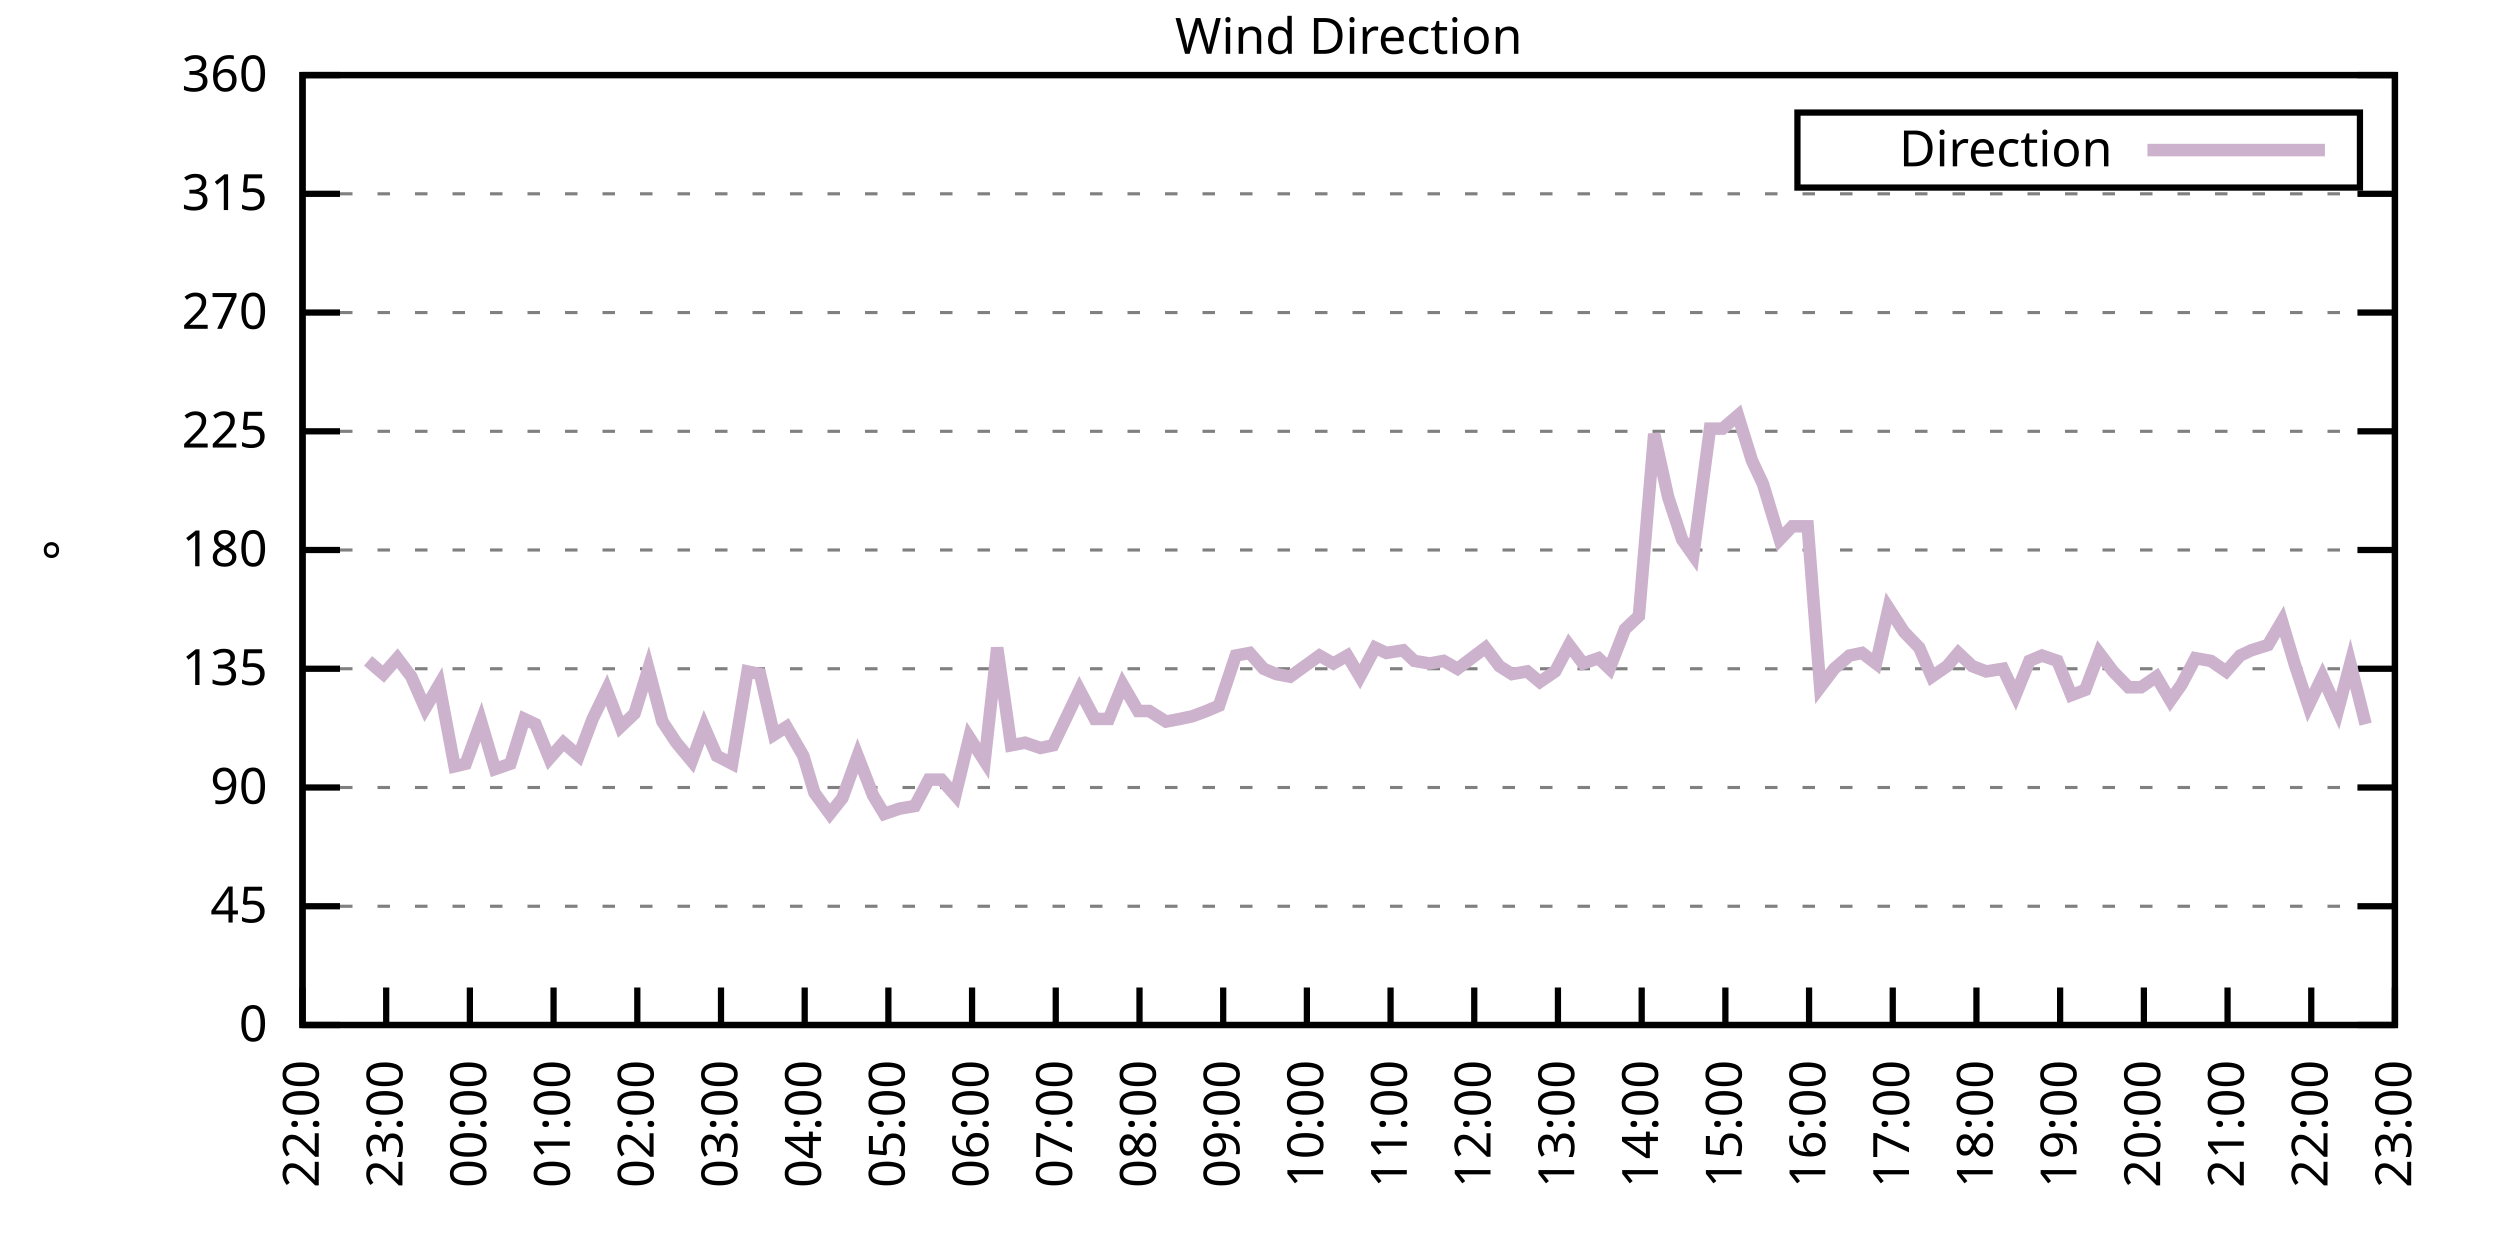
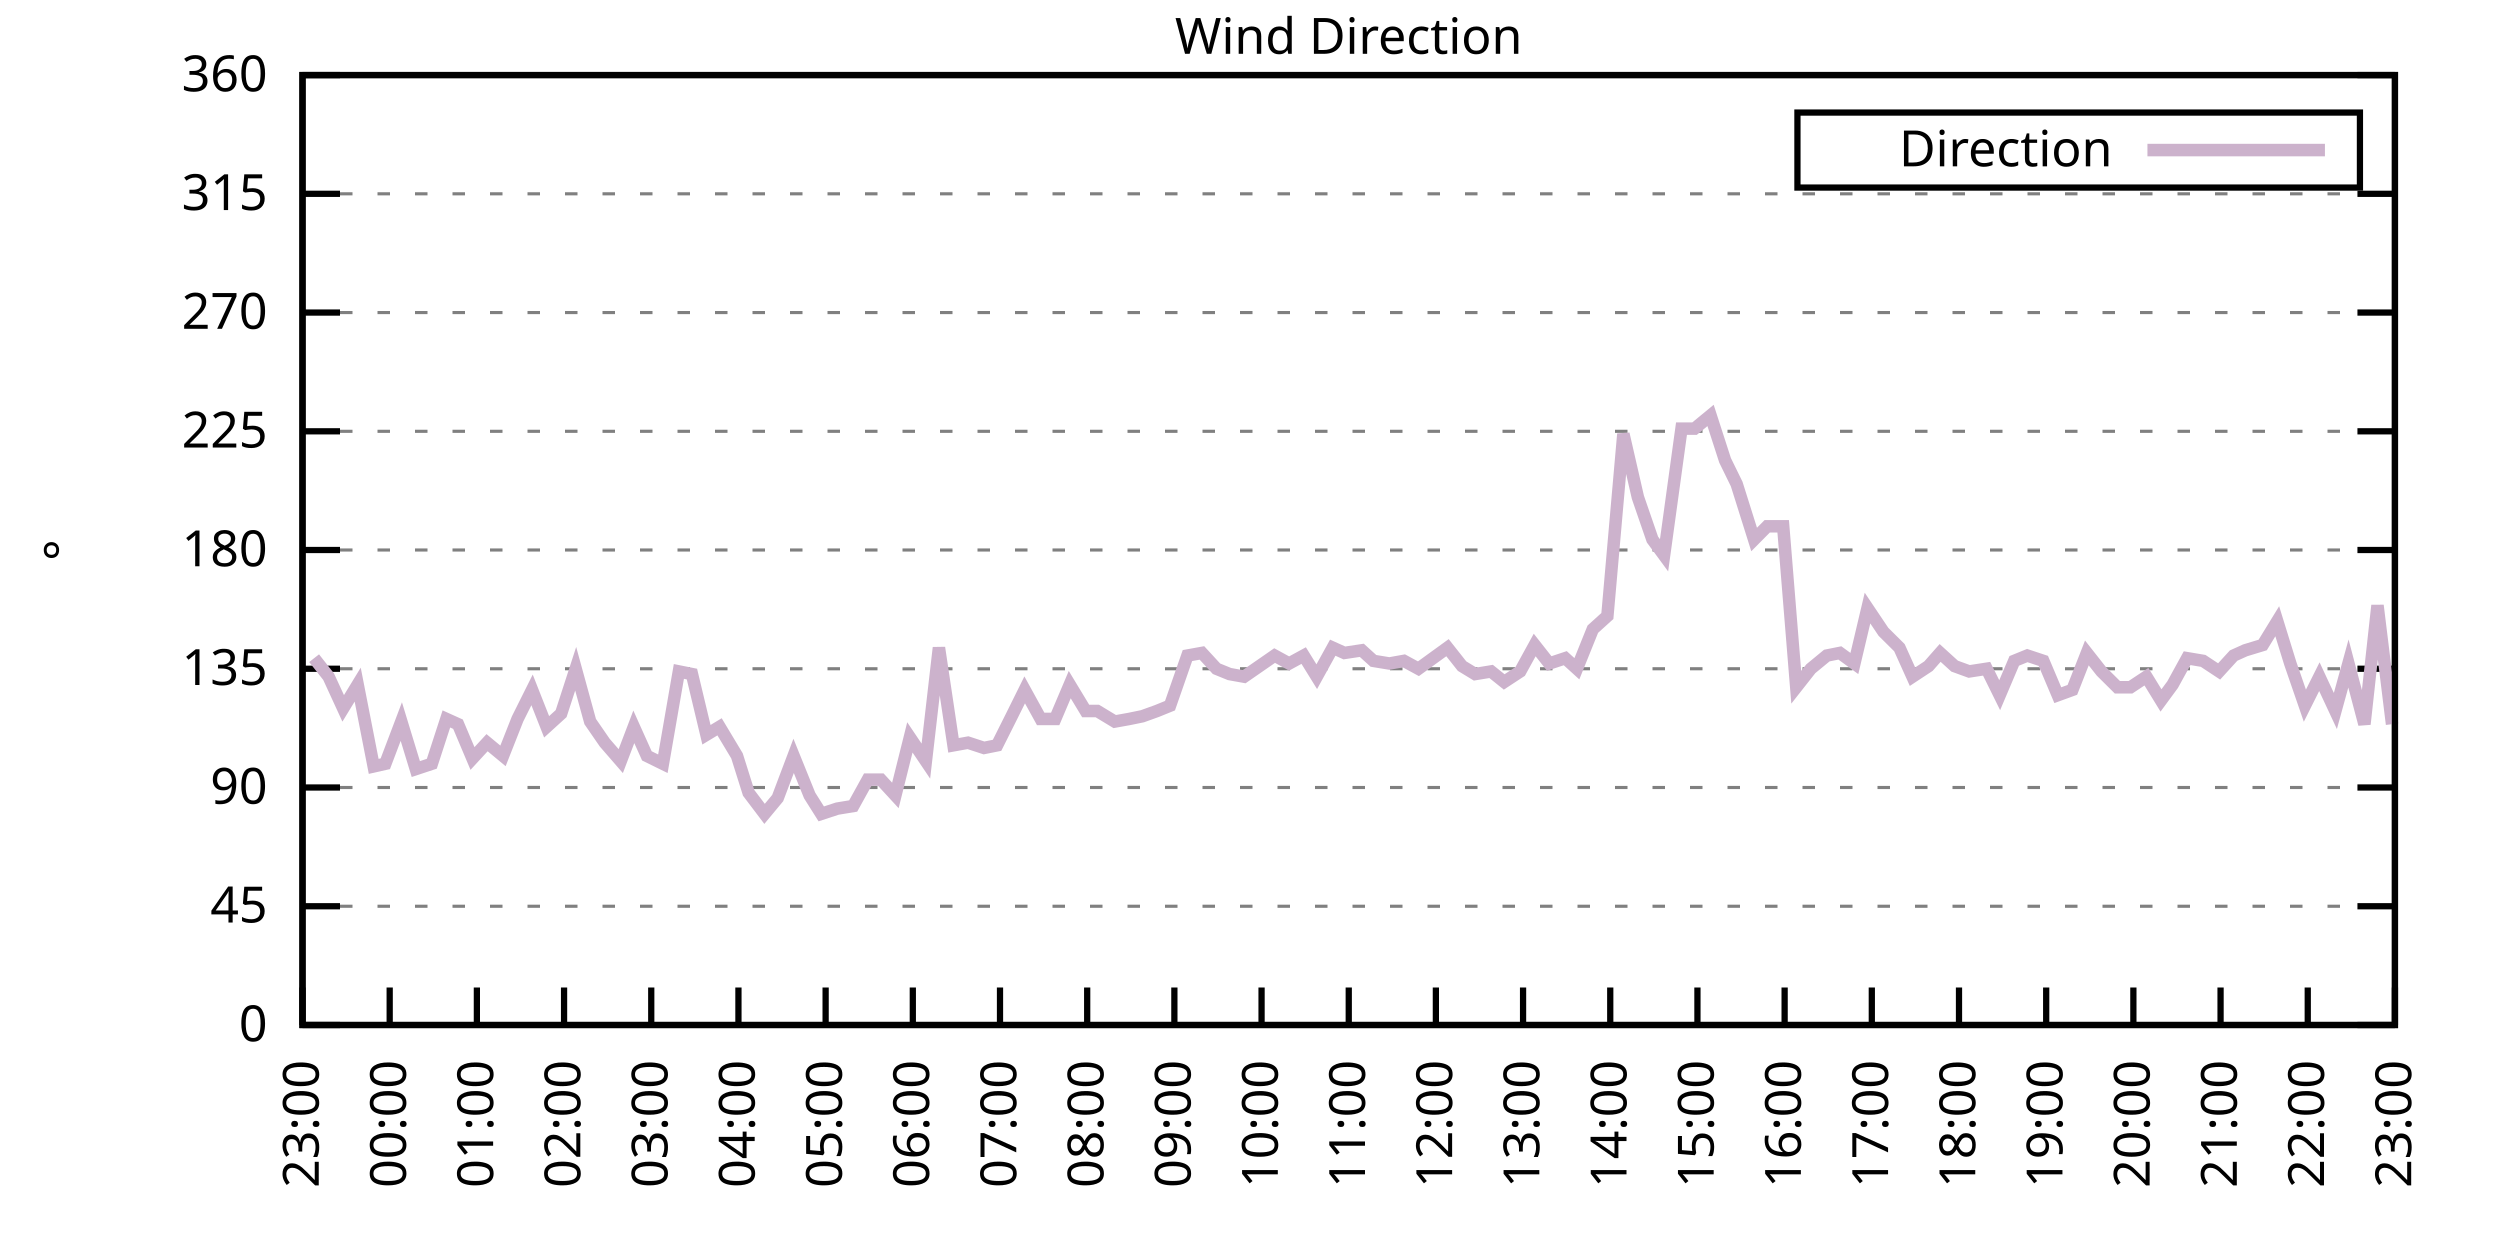
<svg xmlns="http://www.w3.org/2000/svg" xmlns:xlink="http://www.w3.org/1999/xlink" width="400" height="200" viewBox="0 0 400 200">
  <g id="gnuplot_canvas">
    <rect x="0" y="0" width="400" height="200" fill="none" />
    <defs>
      <circle id="gpDot" r="0.5" stroke-width="0.5" stroke="currentColor" />
      <path id="gpPt0" stroke-width="0.333" stroke="currentColor" d="M-1,0 h2 M0,-1 v2" />
      <path id="gpPt1" stroke-width="0.333" stroke="currentColor" d="M-1,-1 L1,1 M1,-1 L-1,1" />
      <path id="gpPt2" stroke-width="0.333" stroke="currentColor" d="M-1,0 L1,0 M0,-1 L0,1 M-1,-1 L1,1 M-1,1 L1,-1" />
      <rect id="gpPt3" stroke-width="0.333" stroke="currentColor" x="-1" y="-1" width="2" height="2" />
      <rect id="gpPt4" stroke-width="0.333" stroke="currentColor" fill="currentColor" x="-1" y="-1" width="2" height="2" />
      <circle id="gpPt5" stroke-width="0.333" stroke="currentColor" cx="0" cy="0" r="1" />
      <use xlink:href="#gpPt5" id="gpPt6" fill="currentColor" stroke="none" />
      <path id="gpPt7" stroke-width="0.333" stroke="currentColor" d="M0,-1.33 L-1.33,0.67 L1.33,0.67 z" />
      <use xlink:href="#gpPt7" id="gpPt8" fill="currentColor" stroke="none" />
      <use xlink:href="#gpPt7" id="gpPt9" stroke="currentColor" transform="rotate(180)" />
      <use xlink:href="#gpPt9" id="gpPt10" fill="currentColor" stroke="none" />
      <use xlink:href="#gpPt3" id="gpPt11" stroke="currentColor" transform="rotate(45)" />
      <use xlink:href="#gpPt11" id="gpPt12" fill="currentColor" stroke="none" />
      <path id="gpPt13" stroke-width="0.333" stroke="currentColor" d="M0,1.330 L1.265,0.411 L0.782,-1.067 L-0.782,-1.076 L-1.265,0.411 z" />
      <use xlink:href="#gpPt13" id="gpPt14" fill="currentColor" stroke="none" />
      <filter id="textbox" filterUnits="objectBoundingBox" x="0" y="0" height="1" width="1">
        <feFlood flood-color="white" flood-opacity="1" result="bgnd" />
        <feComposite in="SourceGraphic" in2="bgnd" operator="atop" />
      </filter>
      <filter id="greybox" filterUnits="objectBoundingBox" x="0" y="0" height="1" width="1">
        <feFlood flood-color="lightgrey" flood-opacity="1" result="grey" />
        <feComposite in="SourceGraphic" in2="grey" operator="atop" />
      </filter>
    </defs>
    <g fill="none" color="white" stroke="currentColor" stroke-width="1.00" stroke-linecap="butt" stroke-linejoin="miter">
</g>
    <g fill="none" color="black" stroke="currentColor" stroke-width="1.00" stroke-linecap="butt" stroke-linejoin="miter">
      <g stroke="none" shape-rendering="crispEdges">
        <polygon fill="rgb(255, 255, 255)" points="48.40,164.00 383.18,164.00 383.18,12.02 48.40,12.02 " />
      </g>
    </g>
    <g fill="none" color="black" stroke="currentColor" stroke-width="1.00" stroke-linecap="butt" stroke-linejoin="miter">
</g>
    <g fill="none" color="black" stroke="black" stroke-width="0.50" stroke-linecap="butt" stroke-linejoin="miter">
</g>
    <g fill="none" color="gray" stroke="currentColor" stroke-width="0.50" stroke-linecap="butt" stroke-linejoin="miter">
      <path stroke="gray" stroke-dasharray="2,4" class="gridline" d="M48.40,164.00 L383.19,164.00  " />
    </g>
    <g fill="none" color="gray" stroke="gray" stroke-width="1.00" stroke-linecap="butt" stroke-linejoin="miter">
</g>
    <g fill="none" color="black" stroke="currentColor" stroke-width="1.00" stroke-linecap="butt" stroke-linejoin="miter">
      <path stroke="black" d="M48.40,164.00 L54.40,164.00 M383.19,164.00 L377.19,164.00  " />
      <g transform="translate(42.80,166.60)" stroke="none" fill="black" font-family="Sans" font-size="8.00" text-anchor="end">
        <text>
          <tspan font-family="Sans"> 0</tspan>
        </text>
      </g>
    </g>
    <g fill="none" color="black" stroke="currentColor" stroke-width="1.00" stroke-linecap="butt" stroke-linejoin="miter">
</g>
    <g fill="none" color="black" stroke="black" stroke-width="0.50" stroke-linecap="butt" stroke-linejoin="miter">
</g>
    <g fill="none" color="gray" stroke="currentColor" stroke-width="0.50" stroke-linecap="butt" stroke-linejoin="miter">
      <path stroke="gray" stroke-dasharray="2,4" class="gridline" d="M48.40,145.00 L383.19,145.00  " />
    </g>
    <g fill="none" color="gray" stroke="gray" stroke-width="1.00" stroke-linecap="butt" stroke-linejoin="miter">
</g>
    <g fill="none" color="black" stroke="currentColor" stroke-width="1.00" stroke-linecap="butt" stroke-linejoin="miter">
      <path stroke="black" d="M48.40,145.00 L54.40,145.00 M383.19,145.00 L377.19,145.00  " />
      <g transform="translate(42.80,147.60)" stroke="none" fill="black" font-family="Sans" font-size="8.00" text-anchor="end">
        <text>
          <tspan font-family="Sans"> 45</tspan>
        </text>
      </g>
    </g>
    <g fill="none" color="black" stroke="currentColor" stroke-width="1.00" stroke-linecap="butt" stroke-linejoin="miter">
</g>
    <g fill="none" color="black" stroke="black" stroke-width="0.50" stroke-linecap="butt" stroke-linejoin="miter">
</g>
    <g fill="none" color="gray" stroke="currentColor" stroke-width="0.50" stroke-linecap="butt" stroke-linejoin="miter">
      <path stroke="gray" stroke-dasharray="2,4" class="gridline" d="M48.40,126.00 L383.19,126.00  " />
    </g>
    <g fill="none" color="gray" stroke="gray" stroke-width="1.00" stroke-linecap="butt" stroke-linejoin="miter">
</g>
    <g fill="none" color="black" stroke="currentColor" stroke-width="1.00" stroke-linecap="butt" stroke-linejoin="miter">
      <path stroke="black" d="M48.40,126.00 L54.40,126.00 M383.19,126.00 L377.19,126.00  " />
      <g transform="translate(42.80,128.60)" stroke="none" fill="black" font-family="Sans" font-size="8.00" text-anchor="end">
        <text>
          <tspan font-family="Sans"> 90</tspan>
        </text>
      </g>
    </g>
    <g fill="none" color="black" stroke="currentColor" stroke-width="1.00" stroke-linecap="butt" stroke-linejoin="miter">
</g>
    <g fill="none" color="black" stroke="black" stroke-width="0.50" stroke-linecap="butt" stroke-linejoin="miter">
</g>
    <g fill="none" color="gray" stroke="currentColor" stroke-width="0.50" stroke-linecap="butt" stroke-linejoin="miter">
      <path stroke="gray" stroke-dasharray="2,4" class="gridline" d="M48.40,107.00 L383.19,107.00  " />
    </g>
    <g fill="none" color="gray" stroke="gray" stroke-width="1.00" stroke-linecap="butt" stroke-linejoin="miter">
</g>
    <g fill="none" color="black" stroke="currentColor" stroke-width="1.00" stroke-linecap="butt" stroke-linejoin="miter">
      <path stroke="black" d="M48.40,107.00 L54.40,107.00 M383.19,107.00 L377.19,107.00  " />
      <g transform="translate(42.80,109.60)" stroke="none" fill="black" font-family="Sans" font-size="8.00" text-anchor="end">
        <text>
          <tspan font-family="Sans"> 135</tspan>
        </text>
      </g>
    </g>
    <g fill="none" color="black" stroke="currentColor" stroke-width="1.00" stroke-linecap="butt" stroke-linejoin="miter">
</g>
    <g fill="none" color="black" stroke="black" stroke-width="0.50" stroke-linecap="butt" stroke-linejoin="miter">
</g>
    <g fill="none" color="gray" stroke="currentColor" stroke-width="0.50" stroke-linecap="butt" stroke-linejoin="miter">
      <path stroke="gray" stroke-dasharray="2,4" class="gridline" d="M48.40,88.00 L383.19,88.00  " />
    </g>
    <g fill="none" color="gray" stroke="gray" stroke-width="1.00" stroke-linecap="butt" stroke-linejoin="miter">
</g>
    <g fill="none" color="black" stroke="currentColor" stroke-width="1.00" stroke-linecap="butt" stroke-linejoin="miter">
      <path stroke="black" d="M48.40,88.00 L54.40,88.00 M383.19,88.00 L377.19,88.00  " />
      <g transform="translate(42.80,90.60)" stroke="none" fill="black" font-family="Sans" font-size="8.00" text-anchor="end">
        <text>
          <tspan font-family="Sans"> 180</tspan>
        </text>
      </g>
    </g>
    <g fill="none" color="black" stroke="currentColor" stroke-width="1.00" stroke-linecap="butt" stroke-linejoin="miter">
</g>
    <g fill="none" color="black" stroke="black" stroke-width="0.50" stroke-linecap="butt" stroke-linejoin="miter">
</g>
    <g fill="none" color="gray" stroke="currentColor" stroke-width="0.50" stroke-linecap="butt" stroke-linejoin="miter">
      <path stroke="gray" stroke-dasharray="2,4" class="gridline" d="M48.40,69.01 L383.19,69.01  " />
    </g>
    <g fill="none" color="gray" stroke="gray" stroke-width="1.00" stroke-linecap="butt" stroke-linejoin="miter">
</g>
    <g fill="none" color="black" stroke="currentColor" stroke-width="1.00" stroke-linecap="butt" stroke-linejoin="miter">
      <path stroke="black" d="M48.40,69.01 L54.40,69.01 M383.19,69.01 L377.19,69.01  " />
      <g transform="translate(42.80,71.61)" stroke="none" fill="black" font-family="Sans" font-size="8.00" text-anchor="end">
        <text>
          <tspan font-family="Sans"> 225</tspan>
        </text>
      </g>
    </g>
    <g fill="none" color="black" stroke="currentColor" stroke-width="1.00" stroke-linecap="butt" stroke-linejoin="miter">
</g>
    <g fill="none" color="black" stroke="black" stroke-width="0.50" stroke-linecap="butt" stroke-linejoin="miter">
</g>
    <g fill="none" color="gray" stroke="currentColor" stroke-width="0.50" stroke-linecap="butt" stroke-linejoin="miter">
      <path stroke="gray" stroke-dasharray="2,4" class="gridline" d="M48.40,50.01 L383.19,50.01  " />
    </g>
    <g fill="none" color="gray" stroke="gray" stroke-width="1.00" stroke-linecap="butt" stroke-linejoin="miter">
</g>
    <g fill="none" color="black" stroke="currentColor" stroke-width="1.00" stroke-linecap="butt" stroke-linejoin="miter">
      <path stroke="black" d="M48.40,50.01 L54.40,50.01 M383.19,50.01 L377.19,50.01  " />
      <g transform="translate(42.80,52.61)" stroke="none" fill="black" font-family="Sans" font-size="8.00" text-anchor="end">
        <text>
          <tspan font-family="Sans"> 270</tspan>
        </text>
      </g>
    </g>
    <g fill="none" color="black" stroke="currentColor" stroke-width="1.00" stroke-linecap="butt" stroke-linejoin="miter">
</g>
    <g fill="none" color="black" stroke="black" stroke-width="0.50" stroke-linecap="butt" stroke-linejoin="miter">
</g>
    <g fill="none" color="gray" stroke="currentColor" stroke-width="0.50" stroke-linecap="butt" stroke-linejoin="miter">
      <path stroke="gray" stroke-dasharray="2,4" class="gridline" d="M48.40,31.01 L383.19,31.01  " />
    </g>
    <g fill="none" color="gray" stroke="gray" stroke-width="1.00" stroke-linecap="butt" stroke-linejoin="miter">
</g>
    <g fill="none" color="black" stroke="currentColor" stroke-width="1.00" stroke-linecap="butt" stroke-linejoin="miter">
      <path stroke="black" d="M48.40,31.01 L54.40,31.01 M383.19,31.01 L377.19,31.01  " />
      <g transform="translate(42.80,33.61)" stroke="none" fill="black" font-family="Sans" font-size="8.00" text-anchor="end">
        <text>
          <tspan font-family="Sans"> 315</tspan>
        </text>
      </g>
    </g>
    <g fill="none" color="black" stroke="currentColor" stroke-width="1.00" stroke-linecap="butt" stroke-linejoin="miter">
</g>
    <g fill="none" color="black" stroke="black" stroke-width="0.50" stroke-linecap="butt" stroke-linejoin="miter">
</g>
    <g fill="none" color="gray" stroke="currentColor" stroke-width="0.50" stroke-linecap="butt" stroke-linejoin="miter">
      <path stroke="gray" stroke-dasharray="2,4" class="gridline" d="M48.40,12.01 L383.19,12.01  " />
    </g>
    <g fill="none" color="gray" stroke="gray" stroke-width="1.00" stroke-linecap="butt" stroke-linejoin="miter">
</g>
    <g fill="none" color="black" stroke="currentColor" stroke-width="1.00" stroke-linecap="butt" stroke-linejoin="miter">
      <path stroke="black" d="M48.40,12.01 L54.40,12.01 M383.19,12.01 L377.19,12.01  " />
      <g transform="translate(42.80,14.61)" stroke="none" fill="black" font-family="Sans" font-size="8.00" text-anchor="end">
        <text>
          <tspan font-family="Sans"> 360</tspan>
        </text>
      </g>
    </g>
    <g fill="none" color="black" stroke="currentColor" stroke-width="1.00" stroke-linecap="butt" stroke-linejoin="miter">
      <path stroke="black" d="M48.40,164.00 L48.40,158.00  " />
      <g transform="translate(51.00,169.60) rotate(270.00)" stroke="none" fill="black" font-family="Sans" font-size="8.00" text-anchor="end">
        <text>
-           <tspan font-family="Sans">22:00</tspan>
-         </text>
-       </g>
-     </g>
-     <g fill="none" color="black" stroke="currentColor" stroke-width="1.00" stroke-linecap="butt" stroke-linejoin="miter">
-       <path stroke="black" d="M61.79,164.00 L61.79,158.00  " />
-       <g transform="translate(64.39,169.60) rotate(270.00)" stroke="none" fill="black" font-family="Sans" font-size="8.00" text-anchor="end">
-         <text>
          <tspan font-family="Sans">23:00</tspan>
        </text>
      </g>
    </g>
    <g fill="none" color="black" stroke="currentColor" stroke-width="1.00" stroke-linecap="butt" stroke-linejoin="miter">
-       <path stroke="black" d="M75.18,164.00 L75.18,158.00  " />
-       <g transform="translate(77.78,169.60) rotate(270.00)" stroke="none" fill="black" font-family="Sans" font-size="8.00" text-anchor="end">
+       <path stroke="black" d="M62.35,164.00 L62.35,158.00  " />
+       <g transform="translate(64.95,169.60) rotate(270.00)" stroke="none" fill="black" font-family="Sans" font-size="8.00" text-anchor="end">
        <text>
          <tspan font-family="Sans">00:00</tspan>
        </text>
      </g>
    </g>
    <g fill="none" color="black" stroke="currentColor" stroke-width="1.00" stroke-linecap="butt" stroke-linejoin="miter">
-       <path stroke="black" d="M88.57,164.00 L88.57,158.00  " />
-       <g transform="translate(91.17,169.60) rotate(270.00)" stroke="none" fill="black" font-family="Sans" font-size="8.00" text-anchor="end">
+       <path stroke="black" d="M76.30,164.00 L76.30,158.00  " />
+       <g transform="translate(78.90,169.60) rotate(270.00)" stroke="none" fill="black" font-family="Sans" font-size="8.00" text-anchor="end">
        <text>
          <tspan font-family="Sans">01:00</tspan>
        </text>
      </g>
    </g>
    <g fill="none" color="black" stroke="currentColor" stroke-width="1.00" stroke-linecap="butt" stroke-linejoin="miter">
-       <path stroke="black" d="M101.97,164.00 L101.97,158.00  " />
-       <g transform="translate(104.57,169.60) rotate(270.00)" stroke="none" fill="black" font-family="Sans" font-size="8.00" text-anchor="end">
+       <path stroke="black" d="M90.25,164.00 L90.25,158.00  " />
+       <g transform="translate(92.85,169.60) rotate(270.00)" stroke="none" fill="black" font-family="Sans" font-size="8.00" text-anchor="end">
        <text>
          <tspan font-family="Sans">02:00</tspan>
        </text>
      </g>
    </g>
    <g fill="none" color="black" stroke="currentColor" stroke-width="1.00" stroke-linecap="butt" stroke-linejoin="miter">
-       <path stroke="black" d="M115.36,164.00 L115.36,158.00  " />
-       <g transform="translate(117.96,169.60) rotate(270.00)" stroke="none" fill="black" font-family="Sans" font-size="8.00" text-anchor="end">
+       <path stroke="black" d="M104.20,164.00 L104.20,158.00  " />
+       <g transform="translate(106.80,169.60) rotate(270.00)" stroke="none" fill="black" font-family="Sans" font-size="8.00" text-anchor="end">
        <text>
          <tspan font-family="Sans">03:00</tspan>
        </text>
      </g>
    </g>
    <g fill="none" color="black" stroke="currentColor" stroke-width="1.00" stroke-linecap="butt" stroke-linejoin="miter">
-       <path stroke="black" d="M128.75,164.00 L128.75,158.00  " />
-       <g transform="translate(131.35,169.60) rotate(270.00)" stroke="none" fill="black" font-family="Sans" font-size="8.00" text-anchor="end">
+       <path stroke="black" d="M118.15,164.00 L118.15,158.00  " />
+       <g transform="translate(120.75,169.60) rotate(270.00)" stroke="none" fill="black" font-family="Sans" font-size="8.00" text-anchor="end">
        <text>
          <tspan font-family="Sans">04:00</tspan>
        </text>
      </g>
    </g>
    <g fill="none" color="black" stroke="currentColor" stroke-width="1.00" stroke-linecap="butt" stroke-linejoin="miter">
-       <path stroke="black" d="M142.14,164.00 L142.14,158.00  " />
-       <g transform="translate(144.74,169.60) rotate(270.00)" stroke="none" fill="black" font-family="Sans" font-size="8.00" text-anchor="end">
+       <path stroke="black" d="M132.10,164.00 L132.10,158.00  " />
+       <g transform="translate(134.70,169.60) rotate(270.00)" stroke="none" fill="black" font-family="Sans" font-size="8.00" text-anchor="end">
        <text>
          <tspan font-family="Sans">05:00</tspan>
        </text>
      </g>
    </g>
    <g fill="none" color="black" stroke="currentColor" stroke-width="1.00" stroke-linecap="butt" stroke-linejoin="miter">
-       <path stroke="black" d="M155.53,164.00 L155.53,158.00  " />
-       <g transform="translate(158.13,169.60) rotate(270.00)" stroke="none" fill="black" font-family="Sans" font-size="8.00" text-anchor="end">
+       <path stroke="black" d="M146.05,164.00 L146.05,158.00  " />
+       <g transform="translate(148.65,169.60) rotate(270.00)" stroke="none" fill="black" font-family="Sans" font-size="8.00" text-anchor="end">
        <text>
          <tspan font-family="Sans">06:00</tspan>
        </text>
      </g>
    </g>
    <g fill="none" color="black" stroke="currentColor" stroke-width="1.00" stroke-linecap="butt" stroke-linejoin="miter">
-       <path stroke="black" d="M168.92,164.00 L168.92,158.00  " />
-       <g transform="translate(171.52,169.60) rotate(270.00)" stroke="none" fill="black" font-family="Sans" font-size="8.00" text-anchor="end">
+       <path stroke="black" d="M160.00,164.00 L160.00,158.00  " />
+       <g transform="translate(162.60,169.60) rotate(270.00)" stroke="none" fill="black" font-family="Sans" font-size="8.00" text-anchor="end">
        <text>
          <tspan font-family="Sans">07:00</tspan>
        </text>
      </g>
    </g>
    <g fill="none" color="black" stroke="currentColor" stroke-width="1.00" stroke-linecap="butt" stroke-linejoin="miter">
-       <path stroke="black" d="M182.32,164.00 L182.32,158.00  " />
-       <g transform="translate(184.92,169.60) rotate(270.00)" stroke="none" fill="black" font-family="Sans" font-size="8.00" text-anchor="end">
+       <path stroke="black" d="M173.95,164.00 L173.95,158.00  " />
+       <g transform="translate(176.55,169.60) rotate(270.00)" stroke="none" fill="black" font-family="Sans" font-size="8.00" text-anchor="end">
        <text>
          <tspan font-family="Sans">08:00</tspan>
        </text>
      </g>
    </g>
    <g fill="none" color="black" stroke="currentColor" stroke-width="1.00" stroke-linecap="butt" stroke-linejoin="miter">
-       <path stroke="black" d="M195.71,164.00 L195.71,158.00  " />
-       <g transform="translate(198.31,169.60) rotate(270.00)" stroke="none" fill="black" font-family="Sans" font-size="8.00" text-anchor="end">
+       <path stroke="black" d="M187.90,164.00 L187.90,158.00  " />
+       <g transform="translate(190.50,169.60) rotate(270.00)" stroke="none" fill="black" font-family="Sans" font-size="8.00" text-anchor="end">
        <text>
          <tspan font-family="Sans">09:00</tspan>
        </text>
      </g>
    </g>
    <g fill="none" color="black" stroke="currentColor" stroke-width="1.00" stroke-linecap="butt" stroke-linejoin="miter">
-       <path stroke="black" d="M209.10,164.00 L209.10,158.00  " />
-       <g transform="translate(211.70,169.60) rotate(270.00)" stroke="none" fill="black" font-family="Sans" font-size="8.00" text-anchor="end">
+       <path stroke="black" d="M201.85,164.00 L201.85,158.00  " />
+       <g transform="translate(204.45,169.60) rotate(270.00)" stroke="none" fill="black" font-family="Sans" font-size="8.00" text-anchor="end">
        <text>
          <tspan font-family="Sans">10:00</tspan>
        </text>
      </g>
    </g>
    <g fill="none" color="black" stroke="currentColor" stroke-width="1.00" stroke-linecap="butt" stroke-linejoin="miter">
-       <path stroke="black" d="M222.49,164.00 L222.49,158.00  " />
-       <g transform="translate(225.09,169.60) rotate(270.00)" stroke="none" fill="black" font-family="Sans" font-size="8.00" text-anchor="end">
+       <path stroke="black" d="M215.80,164.00 L215.80,158.00  " />
+       <g transform="translate(218.40,169.60) rotate(270.00)" stroke="none" fill="black" font-family="Sans" font-size="8.00" text-anchor="end">
        <text>
          <tspan font-family="Sans">11:00</tspan>
        </text>
      </g>
    </g>
    <g fill="none" color="black" stroke="currentColor" stroke-width="1.00" stroke-linecap="butt" stroke-linejoin="miter">
-       <path stroke="black" d="M235.88,164.00 L235.88,158.00  " />
-       <g transform="translate(238.48,169.60) rotate(270.00)" stroke="none" fill="black" font-family="Sans" font-size="8.00" text-anchor="end">
+       <path stroke="black" d="M229.74,164.00 L229.74,158.00  " />
+       <g transform="translate(232.34,169.60) rotate(270.00)" stroke="none" fill="black" font-family="Sans" font-size="8.00" text-anchor="end">
        <text>
          <tspan font-family="Sans">12:00</tspan>
        </text>
      </g>
    </g>
    <g fill="none" color="black" stroke="currentColor" stroke-width="1.00" stroke-linecap="butt" stroke-linejoin="miter">
-       <path stroke="black" d="M249.27,164.00 L249.27,158.00  " />
-       <g transform="translate(251.87,169.60) rotate(270.00)" stroke="none" fill="black" font-family="Sans" font-size="8.00" text-anchor="end">
+       <path stroke="black" d="M243.69,164.00 L243.69,158.00  " />
+       <g transform="translate(246.29,169.60) rotate(270.00)" stroke="none" fill="black" font-family="Sans" font-size="8.00" text-anchor="end">
        <text>
          <tspan font-family="Sans">13:00</tspan>
        </text>
      </g>
    </g>
    <g fill="none" color="black" stroke="currentColor" stroke-width="1.00" stroke-linecap="butt" stroke-linejoin="miter">
-       <path stroke="black" d="M262.67,164.00 L262.67,158.00  " />
-       <g transform="translate(265.27,169.60) rotate(270.00)" stroke="none" fill="black" font-family="Sans" font-size="8.00" text-anchor="end">
+       <path stroke="black" d="M257.64,164.00 L257.64,158.00  " />
+       <g transform="translate(260.24,169.60) rotate(270.00)" stroke="none" fill="black" font-family="Sans" font-size="8.00" text-anchor="end">
        <text>
          <tspan font-family="Sans">14:00</tspan>
        </text>
      </g>
    </g>
    <g fill="none" color="black" stroke="currentColor" stroke-width="1.00" stroke-linecap="butt" stroke-linejoin="miter">
-       <path stroke="black" d="M276.06,164.00 L276.06,158.00  " />
-       <g transform="translate(278.66,169.60) rotate(270.00)" stroke="none" fill="black" font-family="Sans" font-size="8.00" text-anchor="end">
+       <path stroke="black" d="M271.59,164.00 L271.59,158.00  " />
+       <g transform="translate(274.19,169.60) rotate(270.00)" stroke="none" fill="black" font-family="Sans" font-size="8.00" text-anchor="end">
        <text>
          <tspan font-family="Sans">15:00</tspan>
        </text>
      </g>
    </g>
    <g fill="none" color="black" stroke="currentColor" stroke-width="1.00" stroke-linecap="butt" stroke-linejoin="miter">
-       <path stroke="black" d="M289.45,164.00 L289.45,158.00  " />
-       <g transform="translate(292.05,169.60) rotate(270.00)" stroke="none" fill="black" font-family="Sans" font-size="8.00" text-anchor="end">
+       <path stroke="black" d="M285.54,164.00 L285.54,158.00  " />
+       <g transform="translate(288.14,169.60) rotate(270.00)" stroke="none" fill="black" font-family="Sans" font-size="8.00" text-anchor="end">
        <text>
          <tspan font-family="Sans">16:00</tspan>
        </text>
      </g>
    </g>
    <g fill="none" color="black" stroke="currentColor" stroke-width="1.00" stroke-linecap="butt" stroke-linejoin="miter">
-       <path stroke="black" d="M302.84,164.00 L302.84,158.00  " />
-       <g transform="translate(305.44,169.60) rotate(270.00)" stroke="none" fill="black" font-family="Sans" font-size="8.00" text-anchor="end">
+       <path stroke="black" d="M299.49,164.00 L299.49,158.00  " />
+       <g transform="translate(302.09,169.60) rotate(270.00)" stroke="none" fill="black" font-family="Sans" font-size="8.00" text-anchor="end">
        <text>
          <tspan font-family="Sans">17:00</tspan>
        </text>
      </g>
    </g>
    <g fill="none" color="black" stroke="currentColor" stroke-width="1.00" stroke-linecap="butt" stroke-linejoin="miter">
-       <path stroke="black" d="M316.23,164.00 L316.23,158.00  " />
-       <g transform="translate(318.83,169.60) rotate(270.00)" stroke="none" fill="black" font-family="Sans" font-size="8.00" text-anchor="end">
+       <path stroke="black" d="M313.44,164.00 L313.44,158.00  " />
+       <g transform="translate(316.04,169.60) rotate(270.00)" stroke="none" fill="black" font-family="Sans" font-size="8.00" text-anchor="end">
        <text>
          <tspan font-family="Sans">18:00</tspan>
        </text>
      </g>
    </g>
    <g fill="none" color="black" stroke="currentColor" stroke-width="1.00" stroke-linecap="butt" stroke-linejoin="miter">
-       <path stroke="black" d="M329.62,164.00 L329.62,158.00  " />
-       <g transform="translate(332.22,169.60) rotate(270.00)" stroke="none" fill="black" font-family="Sans" font-size="8.00" text-anchor="end">
+       <path stroke="black" d="M327.39,164.00 L327.39,158.00  " />
+       <g transform="translate(329.99,169.60) rotate(270.00)" stroke="none" fill="black" font-family="Sans" font-size="8.00" text-anchor="end">
        <text>
          <tspan font-family="Sans">19:00</tspan>
        </text>
      </g>
    </g>
    <g fill="none" color="black" stroke="currentColor" stroke-width="1.00" stroke-linecap="butt" stroke-linejoin="miter">
-       <path stroke="black" d="M343.02,164.00 L343.02,158.00  " />
-       <g transform="translate(345.62,169.60) rotate(270.00)" stroke="none" fill="black" font-family="Sans" font-size="8.00" text-anchor="end">
+       <path stroke="black" d="M341.34,164.00 L341.34,158.00  " />
+       <g transform="translate(343.94,169.60) rotate(270.00)" stroke="none" fill="black" font-family="Sans" font-size="8.00" text-anchor="end">
        <text>
          <tspan font-family="Sans">20:00</tspan>
        </text>
      </g>
    </g>
    <g fill="none" color="black" stroke="currentColor" stroke-width="1.00" stroke-linecap="butt" stroke-linejoin="miter">
-       <path stroke="black" d="M356.41,164.00 L356.41,158.00  " />
-       <g transform="translate(359.01,169.60) rotate(270.00)" stroke="none" fill="black" font-family="Sans" font-size="8.00" text-anchor="end">
+       <path stroke="black" d="M355.29,164.00 L355.29,158.00  " />
+       <g transform="translate(357.89,169.60) rotate(270.00)" stroke="none" fill="black" font-family="Sans" font-size="8.00" text-anchor="end">
        <text>
          <tspan font-family="Sans">21:00</tspan>
        </text>
      </g>
    </g>
    <g fill="none" color="black" stroke="currentColor" stroke-width="1.00" stroke-linecap="butt" stroke-linejoin="miter">
-       <path stroke="black" d="M369.80,164.00 L369.80,158.00  " />
-       <g transform="translate(372.40,169.60) rotate(270.00)" stroke="none" fill="black" font-family="Sans" font-size="8.00" text-anchor="end">
+       <path stroke="black" d="M369.24,164.00 L369.24,158.00  " />
+       <g transform="translate(371.84,169.60) rotate(270.00)" stroke="none" fill="black" font-family="Sans" font-size="8.00" text-anchor="end">
        <text>
          <tspan font-family="Sans">22:00</tspan>
        </text>
      </g>
    </g>
    <g fill="none" color="black" stroke="currentColor" stroke-width="1.00" stroke-linecap="butt" stroke-linejoin="miter">
      <path stroke="black" d="M383.19,164.00 L383.19,158.00  " />
      <g transform="translate(385.79,169.60) rotate(270.00)" stroke="none" fill="black" font-family="Sans" font-size="8.00" text-anchor="end">
        <text>
          <tspan font-family="Sans">23:00</tspan>
        </text>
      </g>
    </g>
    <g fill="none" color="black" stroke="currentColor" stroke-width="1.00" stroke-linecap="butt" stroke-linejoin="miter">
</g>
    <g fill="none" color="black" stroke="currentColor" stroke-width="1.00" stroke-linecap="butt" stroke-linejoin="miter">
      <path stroke="black" d="M48.40,12.01 L48.40,164.00 L383.19,164.00 L383.19,12.01 L48.40,12.01 Z  " />
    </g>
    <g fill="none" color="black" stroke="currentColor" stroke-width="1.00" stroke-linecap="butt" stroke-linejoin="miter">
</g>
    <g fill="none" color="black" stroke="currentColor" stroke-width="1.00" stroke-linecap="butt" stroke-linejoin="miter">
      <path stroke="black" d="M287.59,30.01 L287.59,18.01 L377.59,18.01 L377.59,30.01 L287.59,30.01 Z  " />
    </g>
    <g id="Wind_direction_plot_1">
      <g fill="none" color="white" stroke="black" stroke-width="2.00" stroke-linecap="butt" stroke-linejoin="miter">
</g>
      <g fill="none" color="black" stroke="currentColor" stroke-width="2.00" stroke-linecap="butt" stroke-linejoin="miter">
        <g transform="translate(337.99,26.61)" stroke="none" fill="black" font-family="Sans" font-size="8.00" text-anchor="end">
          <text>
            <tspan font-family="Sans">Direction</tspan>
          </text>
        </g>
      </g>
      <g fill="none" color="black" stroke="currentColor" stroke-width="2.00" stroke-linecap="butt" stroke-linejoin="miter">
-         <path stroke="rgb(204, 178, 204)" d="M343.59,24.01 L371.99,24.01 M58.89,105.74 L61.35,107.85 L63.58,105.31 L65.81,108.27 L68.04,113.34 L70.27,109.54   L72.73,122.62 L74.51,122.20 L76.97,115.45 L79.20,123.05 L81.66,122.20 L83.89,115.03 L85.67,115.87 L87.91,121.36   L90.14,118.83 L92.59,120.94 L94.82,115.03 L97.06,110.38 L99.29,116.29 L101.52,114.18 L103.75,107.00 L105.98,115.45   L108.22,118.83 L110.67,121.78 L112.68,116.29 L114.69,120.94 L117.14,122.20 L119.60,107.43 L121.61,107.85 L123.84,117.56   L125.85,116.29 L128.53,120.94 L130.31,126.85 L132.77,130.22 L134.78,127.69 L137.23,120.94 L139.69,127.27 L141.47,130.22   L143.93,129.38 L146.38,128.96 L148.61,124.74 L150.62,124.74 L152.85,127.27 L155.09,117.98 L157.54,121.78 L159.55,103.63   L161.78,119.25 L164.01,118.83 L166.47,119.67 L168.48,119.25 L170.71,114.60 L172.72,110.38 L175.17,115.03 L177.41,115.03   L179.64,109.54 L182.09,113.76 L183.88,113.76 L186.56,115.45 L188.79,115.03 L190.80,114.60 L193.03,113.76 L195.04,112.91   L197.72,104.89 L199.95,104.47 L202.18,107.00 L204.19,107.85 L206.42,108.27 L211.11,104.89 L213.34,106.16 L215.57,104.89   L217.58,108.27 L220.04,103.63 L221.82,104.47 L224.50,104.05 L226.29,105.74 L228.74,106.16 L230.97,105.74 L233.20,107.00   L235.44,105.31 L237.67,103.63 L239.90,106.58 L241.91,107.85 L244.36,107.43 L246.37,109.11 L248.83,107.43 L251.06,103.20   L253.29,106.16 L255.75,105.31 L257.53,107.00 L259.99,100.67 L262.22,98.56 L264.67,69.43 L266.91,79.56 L269.14,86.32   L270.92,88.85 L273.60,68.58 L275.61,68.58 L278.07,66.47 L280.30,73.65 L282.08,77.45 L284.76,86.32 L286.77,84.21   L289.23,84.21 L291.23,109.96 L293.47,107.00 L295.92,104.89 L297.93,104.47 L300.16,106.16 L302.17,97.29 L304.63,101.09   L307.08,103.63 L309.09,108.27 L311.54,106.58 L313.33,104.47 L315.56,106.58 L317.79,107.43 L320.47,107.00 L322.48,111.23   L324.71,105.74 L326.72,104.89 L329.18,105.74 L331.41,111.23 L333.64,110.38 L335.87,104.47 L338.10,107.43 L340.56,109.96   L342.57,109.96 L345.02,108.27 L347.26,112.07 L349.04,109.54 L351.27,105.31 L353.73,105.74 L356.18,107.43 L358.42,104.89   L360.20,104.05 L362.88,103.20 L365.11,99.40 L367.12,106.16 L369.35,112.91 L371.58,108.27 L374.04,113.76 L376.05,106.16   L378.50,115.87  " />
+         <path stroke="rgb(204, 178, 204)" d="M343.59,24.01 L371.99,24.01 M50.26,105.31 L52.58,108.27 L54.91,113.34 L57.23,109.54 L59.79,122.62 L61.65,122.20   L64.21,115.45 L66.53,123.05 L69.09,122.20 L71.42,115.03 L73.28,115.87 L75.60,121.36 L77.93,118.83 L80.48,120.94   L82.81,115.03 L85.13,110.38 L87.46,116.29 L89.78,114.18 L92.11,107.00 L94.43,115.45 L96.76,118.83 L99.32,121.78   L101.41,116.29 L103.50,120.94 L106.06,122.20 L108.62,107.43 L110.71,107.85 L113.03,117.56 L115.13,116.29 L117.92,120.94   L119.78,126.85 L122.33,130.22 L124.43,127.69 L126.98,120.94 L129.54,127.27 L131.40,130.22 L133.96,129.38 L136.51,128.96   L138.84,124.74 L140.93,124.74 L143.26,127.27 L145.58,117.98 L148.14,121.78 L150.23,103.63 L152.56,119.25 L154.88,118.83   L157.44,119.67 L159.53,119.25 L161.86,114.60 L163.95,110.38 L166.51,115.03 L168.83,115.03 L171.16,109.54 L173.71,113.76   L175.57,113.76 L178.36,115.45 L180.69,115.03 L182.78,114.60 L185.11,113.76 L187.20,112.91 L189.99,104.89 L192.31,104.47   L194.64,107.00 L196.73,107.85 L199.06,108.27 L203.94,104.89 L206.26,106.16 L208.59,104.89 L210.68,108.27 L213.24,103.63   L215.10,104.47 L217.89,104.05 L219.75,105.74 L222.30,106.16 L224.63,105.74 L226.95,107.00 L229.28,105.31 L231.60,103.63   L233.93,106.58 L236.02,107.85 L238.58,107.43 L240.67,109.11 L243.23,107.43 L245.55,103.20 L247.88,106.16 L250.44,105.31   L252.30,107.00 L254.85,100.67 L257.18,98.56 L259.74,69.43 L262.06,79.56 L264.39,86.32 L266.25,88.85 L269.04,68.58   L271.13,68.58 L273.69,66.47 L276.01,73.65 L277.87,77.45 L280.66,86.32 L282.75,84.21 L285.31,84.21 L287.40,109.96   L289.73,107.00 L292.29,104.89 L294.38,104.47 L296.70,106.16 L298.80,97.29 L301.35,101.09 L303.91,103.63 L306.00,108.27   L308.56,106.58 L310.42,104.47 L312.74,106.58 L315.07,107.43 L317.86,107.00 L319.95,111.23 L322.28,105.74 L324.37,104.89   L326.93,105.74 L329.25,111.23 L331.58,110.38 L333.90,104.47 L336.23,107.43 L338.78,109.96 L340.88,109.96 L343.43,108.27   L345.76,112.07 L347.62,109.54 L349.94,105.31 L352.50,105.74 L355.06,107.43 L357.38,104.89 L359.24,104.05 L362.03,103.20   L364.36,99.40 L366.45,106.16 L368.78,112.91 L371.10,108.27 L373.66,113.76 L375.75,106.16 L378.31,115.87 L380.40,96.87   L382.73,115.87  " />
      </g>
    </g>
    <g fill="none" color="black" stroke="currentColor" stroke-width="2.00" stroke-linecap="butt" stroke-linejoin="miter">
</g>
    <g fill="none" color="black" stroke="black" stroke-width="1.00" stroke-linecap="butt" stroke-linejoin="miter">
</g>
    <g fill="none" color="black" stroke="currentColor" stroke-width="1.00" stroke-linecap="butt" stroke-linejoin="miter">
      <path stroke="black" d="M48.40,12.01 L48.40,164.00 L383.19,164.00 L383.19,12.01 L48.40,12.01 Z  " />
      <g transform="translate(12.80,88.01) rotate(270.00)" stroke="none" fill="black" font-family="Sans" font-size="8.00" text-anchor="middle">
        <text>
          <tspan font-family="Sans">°</tspan>
        </text>
      </g>
    </g>
    <g fill="none" color="black" stroke="currentColor" stroke-width="1.00" stroke-linecap="butt" stroke-linejoin="miter">
</g>
    <g fill="none" color="black" stroke="currentColor" stroke-width="1.00" stroke-linecap="butt" stroke-linejoin="miter">
      <g transform="translate(215.79,8.61)" stroke="none" fill="black" font-family="Sans" font-size="8.00" text-anchor="middle">
        <text>
          <tspan font-family="Sans">Wind Direction</tspan>
        </text>
      </g>
    </g>
    <g fill="none" color="black" stroke="currentColor" stroke-width="1.00" stroke-linecap="butt" stroke-linejoin="miter">
</g>
  </g>
</svg>
